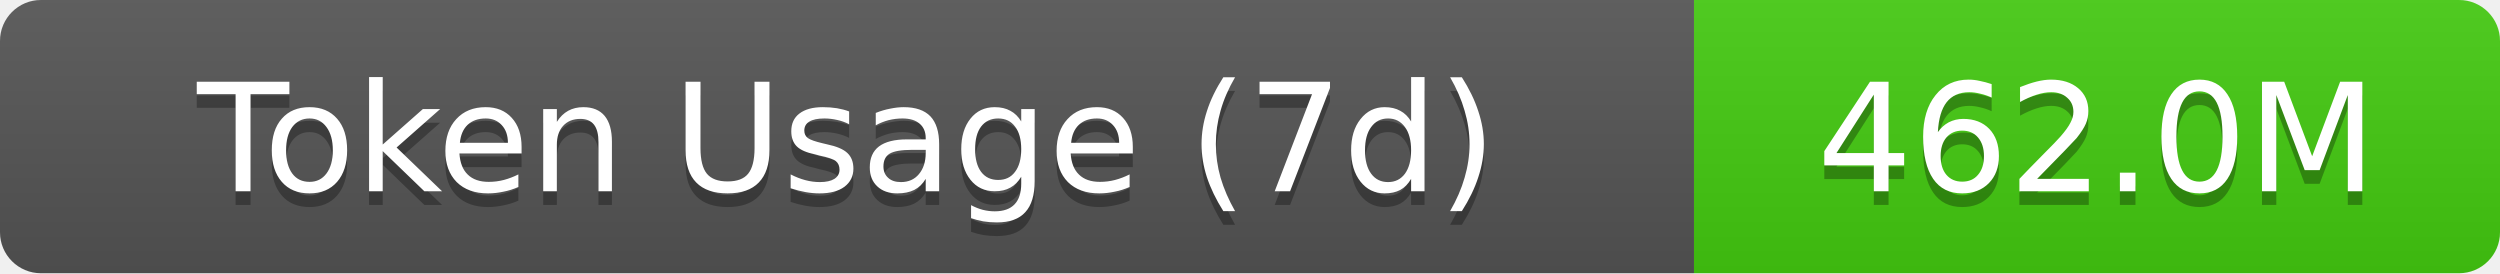
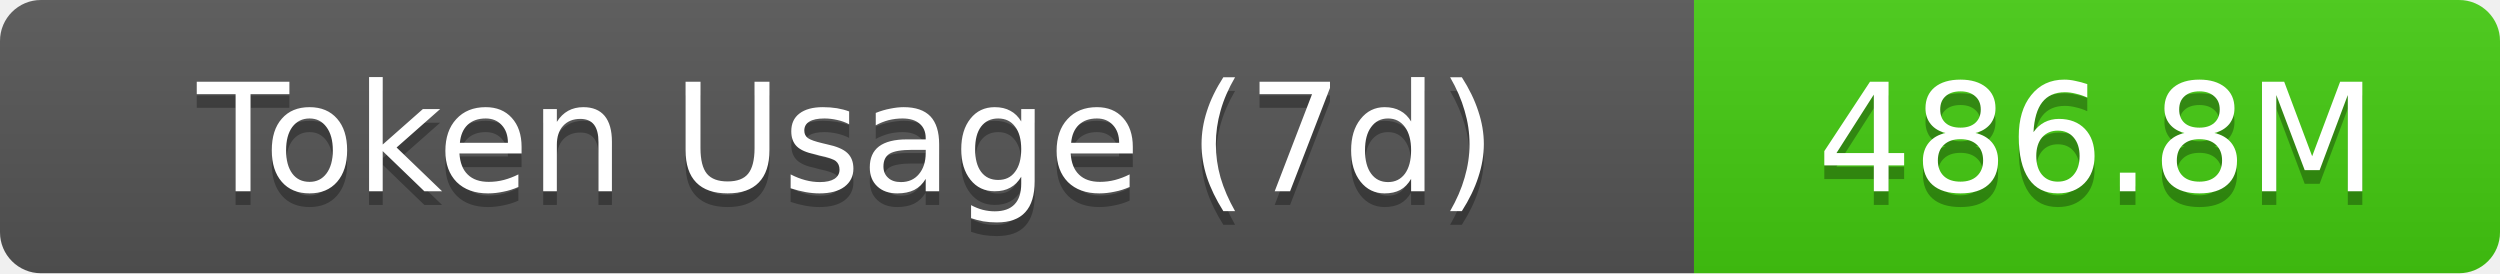
- <svg xmlns="http://www.w3.org/2000/svg" width="183" height="20" role="img" aria-label="Token Usage (7d): 462.0M">
+ <svg xmlns="http://www.w3.org/2000/svg" width="183" height="20" role="img" aria-label="Token Usage (7d): 486.8M">
  <linearGradient id="s" x2="0" y2="100%">
    <stop offset="0" stop-color="#bbb" stop-opacity=".1" />
    <stop offset="1" stop-opacity=".1" />
  </linearGradient>
  <clipPath id="r">
    <rect width="183" height="20" rx="3" fill="#fff" />
  </clipPath>
  <g clip-path="url(#r)">
    <rect width="124" height="20" fill="#555" />
    <rect x="124" width="59" height="20" fill="#4c1" />
    <rect width="183" height="20" fill="url(#s)" />
  </g>
  <g fill="#fff" text-anchor="middle" font-family="Verdana,Geneva,DejaVu Sans,sans-serif" text-rendering="geometricPrecision" font-size="11">
    <text aria-hidden="true" x="62" y="15" fill="#010101" fill-opacity=".3">Token Usage (7d)</text>
    <text x="62" y="14">Token Usage (7d)</text>
-     <text aria-hidden="true" x="153.5" y="15" fill="#010101" fill-opacity=".3">462.0M</text>
-     <text x="153.5" y="14">462.0M</text>
+     <text aria-hidden="true" x="153.5" y="15" fill="#010101" fill-opacity=".3">486.8M</text>
+     <text x="153.5" y="14">486.8M</text>
  </g>
</svg>
